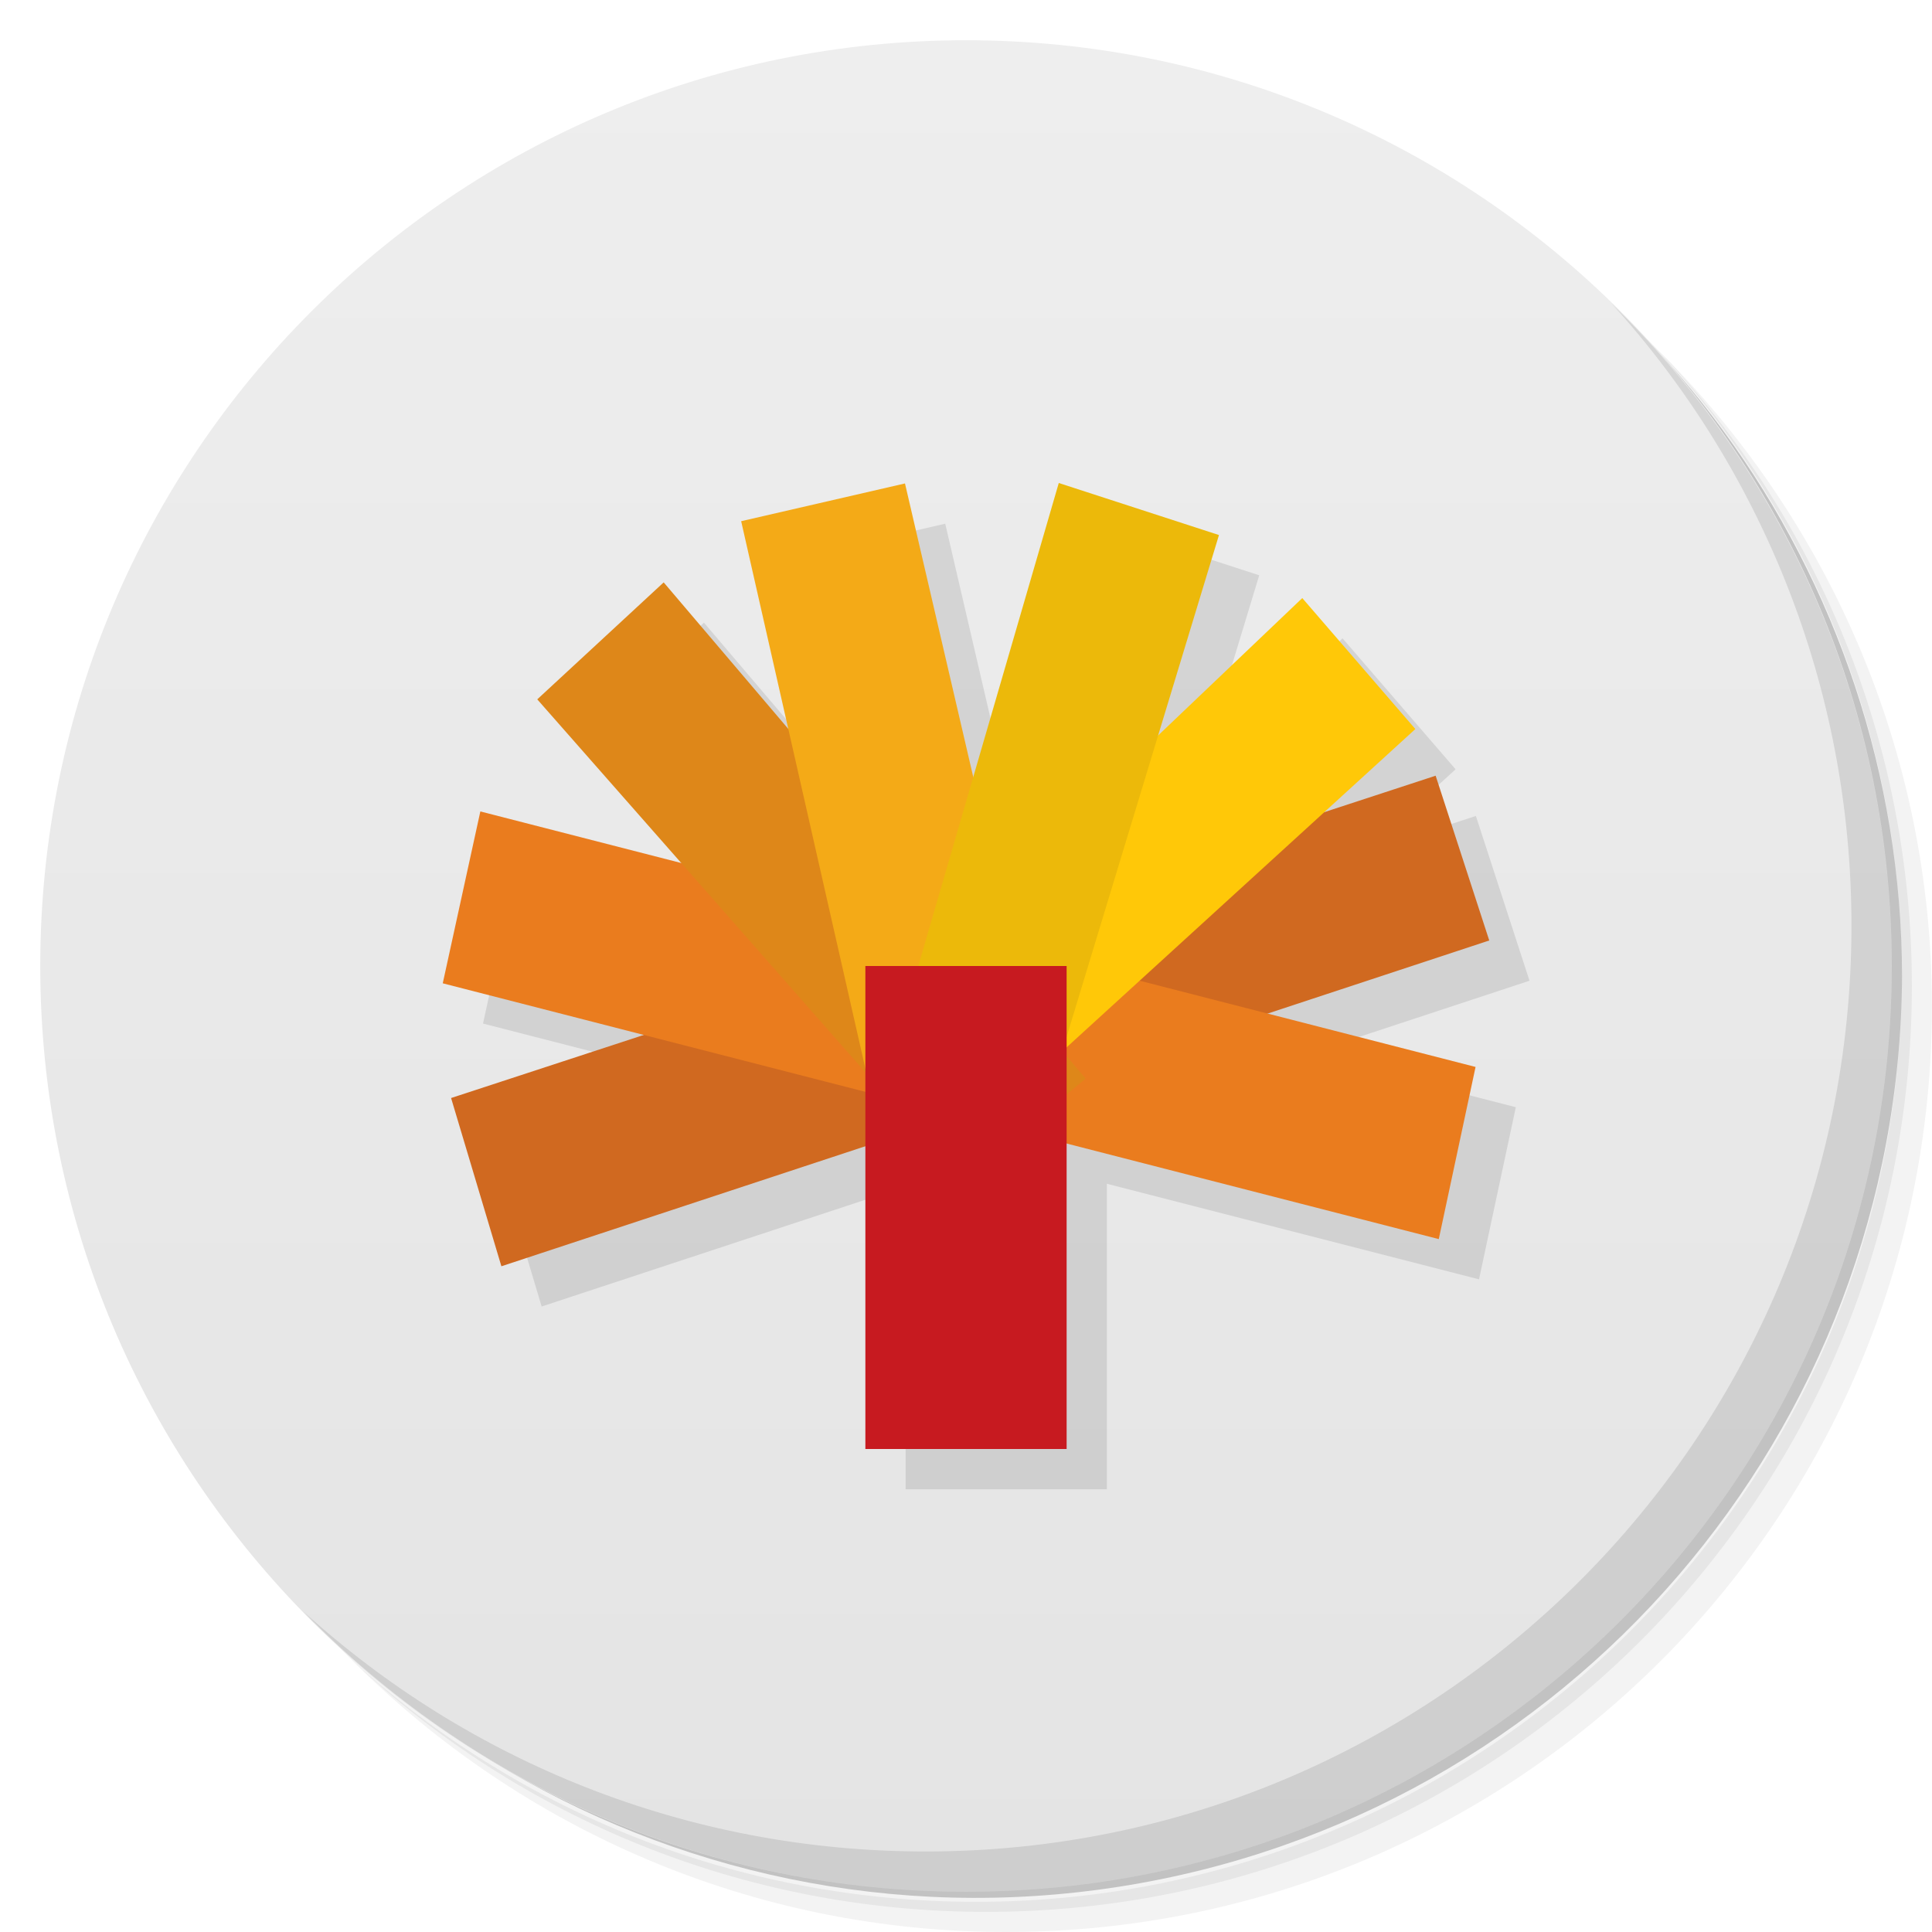
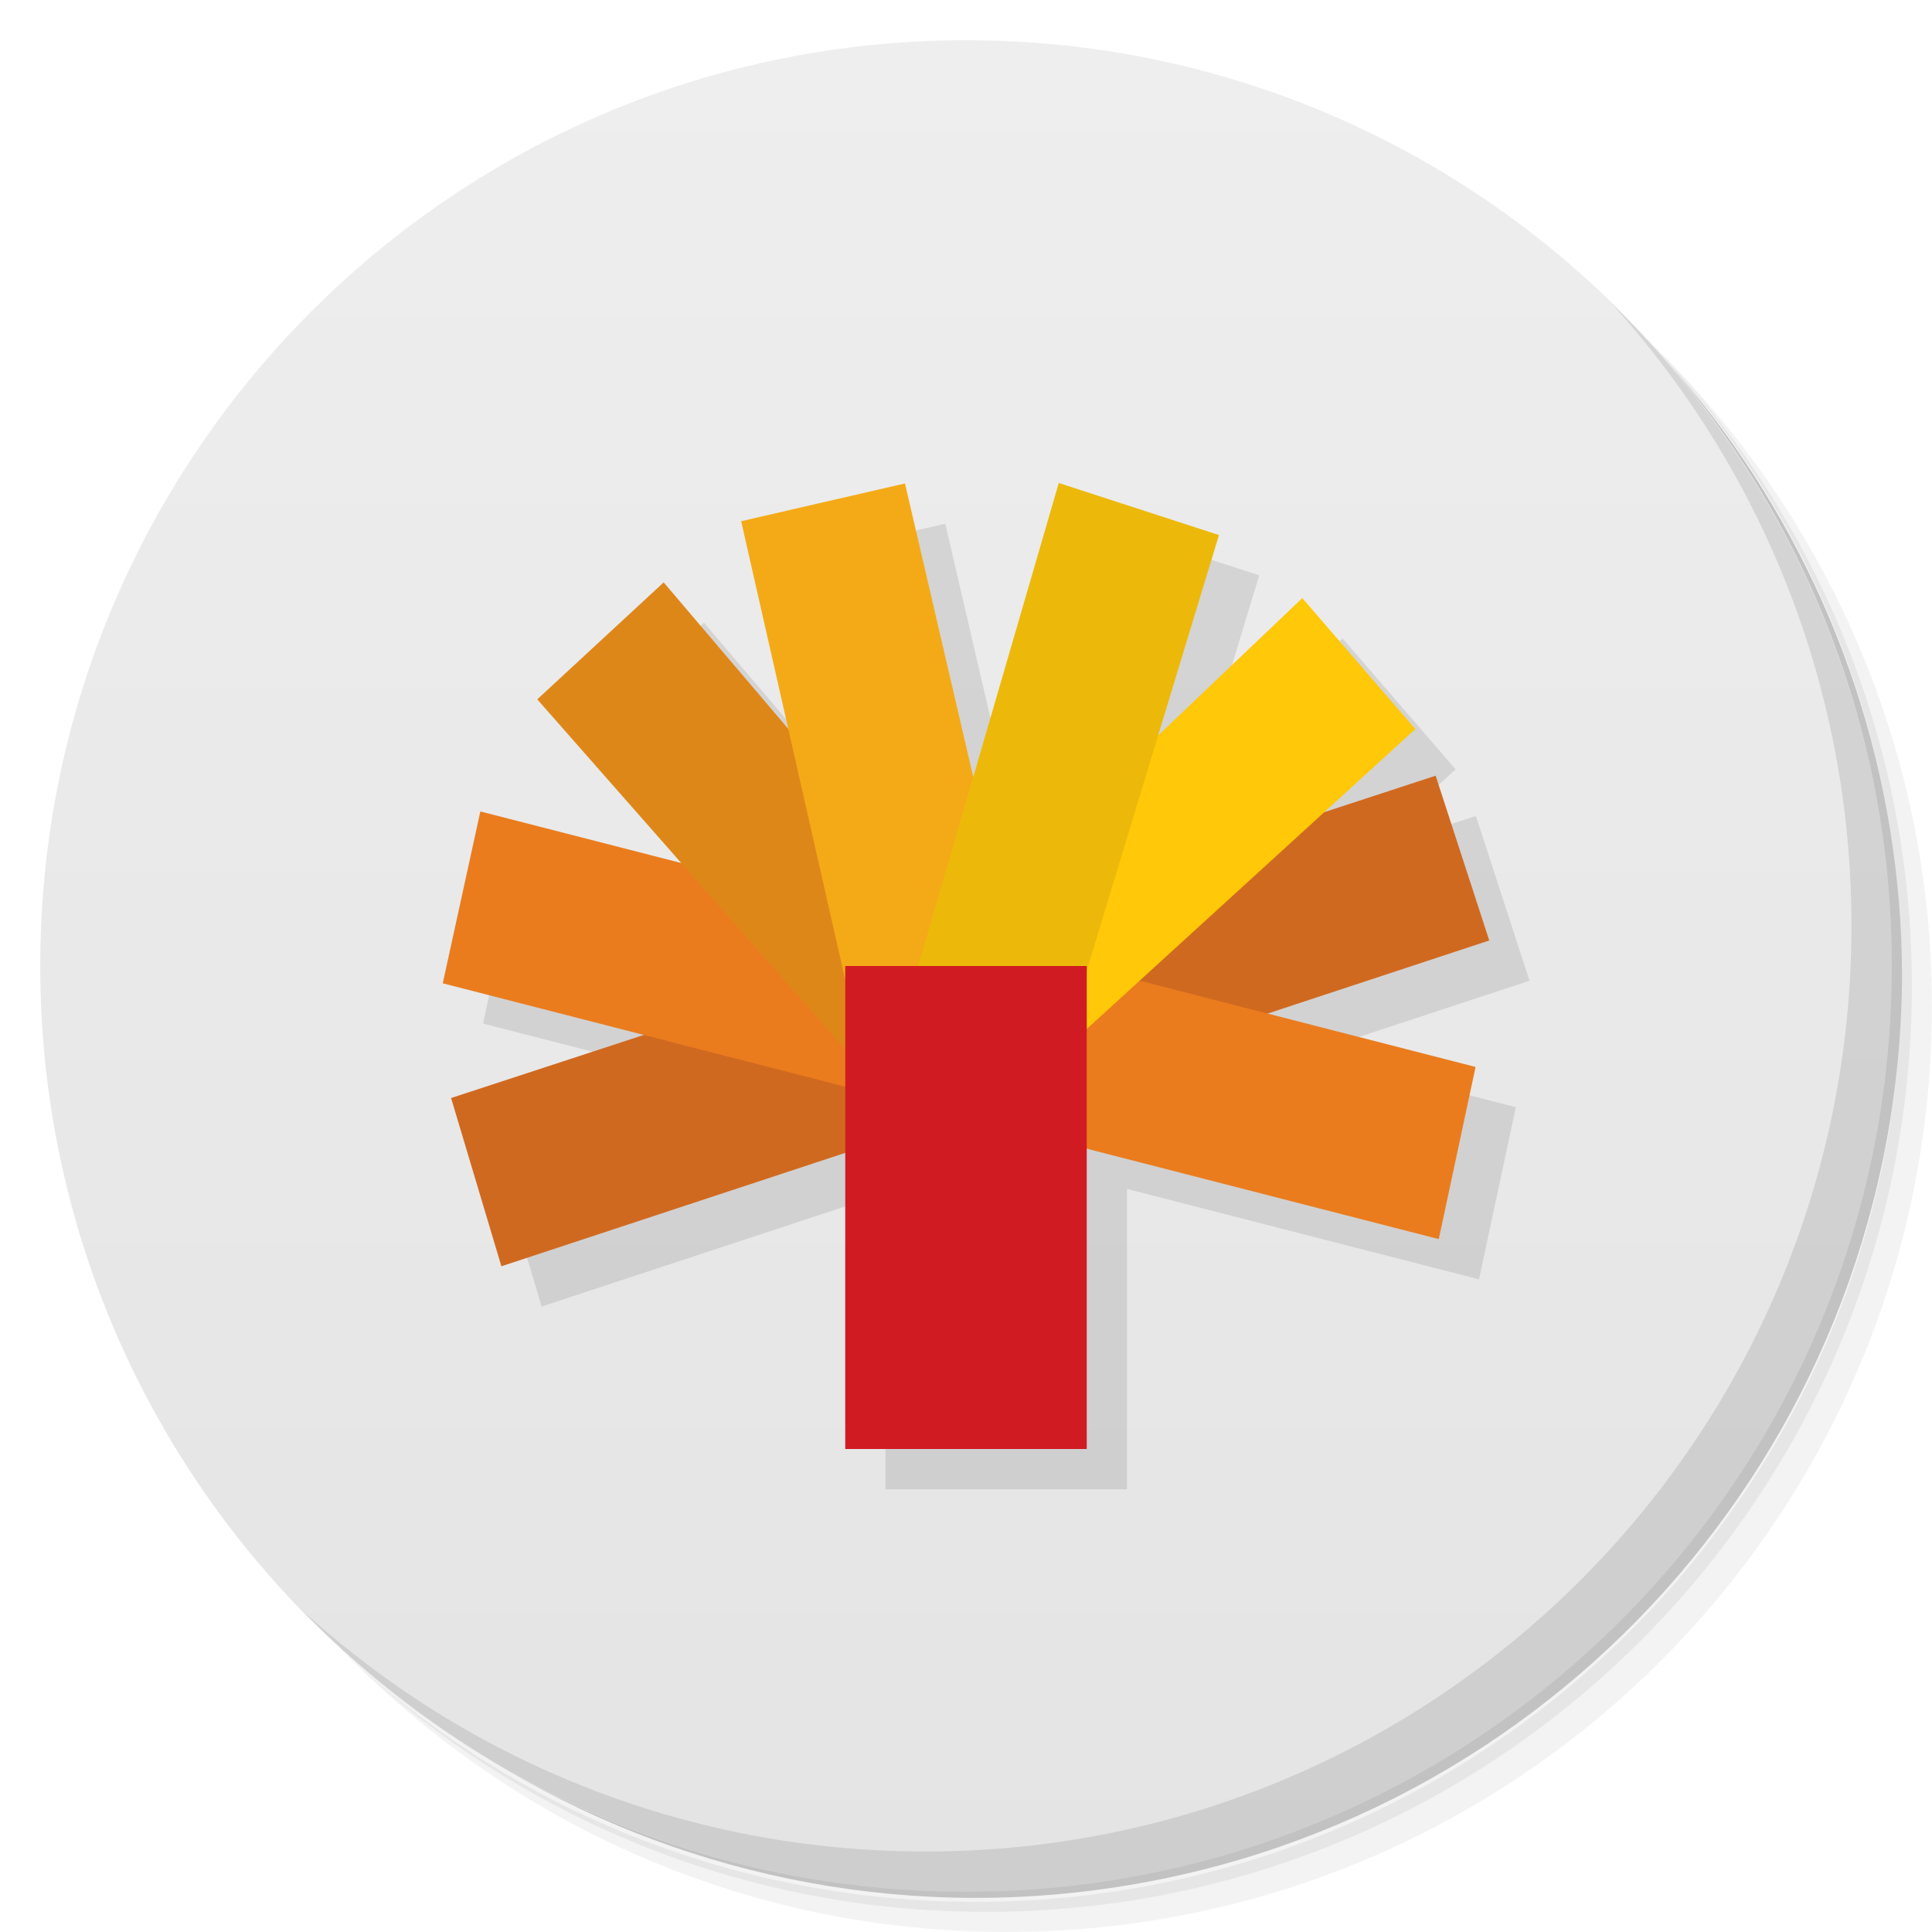
<svg xmlns="http://www.w3.org/2000/svg" viewBox="0 0 48 48">
  <defs>
    <linearGradient id="linearGradient3764" x1="1" x2="47" gradientUnits="userSpaceOnUse" gradientTransform="matrix(0,-1,1,0,-1.5e-6,48)">
      <stop style="stop-color:#e4e4e4;stop-opacity:1" />
      <stop offset="1" style="stop-color:#eee;stop-opacity:1" />
    </linearGradient>
  </defs>
  <g>
    <path d="m 36.31 5 c 5.859 4.062 9.688 10.831 9.688 18.5 c 0 12.426 -10.07 22.5 -22.5 22.5 c -7.669 0 -14.438 -3.828 -18.5 -9.688 c 1.037 1.822 2.306 3.499 3.781 4.969 c 4.085 3.712 9.514 5.969 15.469 5.969 c 12.703 0 23 -10.298 23 -23 c 0 -5.954 -2.256 -11.384 -5.969 -15.469 c -1.469 -1.475 -3.147 -2.744 -4.969 -3.781 z m 4.969 3.781 c 3.854 4.113 6.219 9.637 6.219 15.719 c 0 12.703 -10.297 23 -23 23 c -6.081 0 -11.606 -2.364 -15.719 -6.219 c 4.16 4.144 9.883 6.719 16.219 6.719 c 12.703 0 23 -10.298 23 -23 c 0 -6.335 -2.575 -12.06 -6.719 -16.219 z" style="opacity:0.05" />
    <path d="m 41.28 8.781 c 3.712 4.085 5.969 9.514 5.969 15.469 c 0 12.703 -10.297 23 -23 23 c -5.954 0 -11.384 -2.256 -15.469 -5.969 c 4.113 3.854 9.637 6.219 15.719 6.219 c 12.703 0 23 -10.298 23 -23 c 0 -6.081 -2.364 -11.606 -6.219 -15.719 z" style="opacity:0.1" />
    <path d="m 31.25 2.375 c 8.615 3.154 14.75 11.417 14.75 21.13 c 0 12.426 -10.07 22.5 -22.5 22.5 c -9.708 0 -17.971 -6.135 -21.12 -14.75 a 23 23 0 0 0 44.875 -7 a 23 23 0 0 0 -16 -21.875 z" style="opacity:0.2" />
  </g>
  <g>
    <path d="m 24 1 c 12.703 0 23 10.297 23 23 c 0 12.703 -10.297 23 -23 23 -12.703 0 -23 -10.297 -23 -23 0 -12.703 10.297 -23 23 -23 z" style="fill:url(#linearGradient3764);fill-opacity:1" />
  </g>
  <g>
    <g>
      <g transform="translate(1,1)">
        <g style="opacity:0.1">
          <g>
-             <path d="m 11.207 27.28 l 1.25 4.18 l 24.543 -8.094 l -1.332 -4.094 m -24.461 8.01" style="fill:#000;fill-opacity:1;stroke:none;fill-rule:nonzero" />
-             <path d="m 11.934 20.16 l -0.934 4.27 l 24.746 6.355 l 0.914 -4.277 m -24.727 -6.348" style="fill:#000;fill-opacity:1;stroke:none;fill-rule:nonzero" />
-             <path d="m 13.348 17.375 l 3.141 -2.906 l 10.484 12.328 l -3.078 2.566 m -10.547 -11.988" style="fill:#000;fill-opacity:1;stroke:none;fill-rule:nonzero" />
-             <path d="m 32.355 14.859 l 2.809 3.254 l -11.902 10.863 l -1.922 -3.621 m 11.02 -10.496" style="fill:#000;fill-opacity:1;stroke:none;fill-rule:nonzero" />
-             <path d="m 18.414 12.949 l 4.07 -0.938 l 3.188 13.707 l -4.137 0.984 m -3.121 -13.754" style="fill:#000;fill-opacity:1;stroke:none;fill-rule:nonzero" />
-             <path d="m 26.305 12 l 3.98 1.293 l -4.105 13.52 l -3.809 -1.289 m 3.934 -13.523" style="fill:#000;fill-opacity:1;stroke:none;fill-rule:nonzero" />
-             <path d="m 21.5 24 l 5 0 l 0 12 l -5 0 m 0 -12" style="fill:#000;fill-opacity:1;stroke:none;fill-rule:nonzero" />
+             <path d="m 27.305 13 l -2.125 7.305 l -1.695 -7.293 l -4.07 0.938 l 1.172 5.162 l -3.098 -3.643 l -3.141 2.906 l 3.578 4.066 l -4.992 -1.281 l -0.934 4.27 l 4.994 1.283 l -4.787 1.566 l 1.25 4.182 l 8.543 -2.818 l 0 7.357 l 6 0 l 0 -7.461 l 8.746 2.246 l 0.914 -4.277 l -5.166 -1.326 l 5.506 -1.816 l -1.332 -4.094 l -2.766 0.906 l 2.262 -2.064 l -2.809 -3.254 l -3.582 3.414 l 1.512 -4.98 l -3.98 -1.293 z" transform="translate(-1,-1)" style="fill:#000;fill-opacity:1;stroke:none;fill-rule:nonzero" />
          </g>
        </g>
      </g>
    </g>
  </g>
  <g>
    <g>
      <g>
        <path d="m 11.207 27.28 l 1.25 4.18 l 24.543 -8.094 l -1.332 -4.094 m -24.461 8.01" style="fill:#d06920;fill-opacity:1;stroke:none;fill-rule:nonzero" />
        <path d="m 11.934 20.16 l -0.934 4.27 l 24.746 6.355 l 0.914 -4.277 m -24.727 -6.348" style="fill:#ea7c1e;fill-opacity:1;stroke:none;fill-rule:nonzero" />
        <path d="m 13.348 17.375 l 3.141 -2.906 l 10.484 12.328 l -3.078 2.566 m -10.547 -11.988" style="fill:#de8719;fill-opacity:1;stroke:none;fill-rule:nonzero" />
        <path d="m 32.355 14.859 l 2.809 3.254 l -11.902 10.863 l -1.922 -3.621 m 11.02 -10.496" style="fill:#ffc808;fill-opacity:1;stroke:none;fill-rule:nonzero" />
        <path d="m 18.414 12.949 l 4.07 -0.938 l 3.188 13.707 l -4.137 0.984 m -3.121 -13.754" style="fill:#f4aa17;fill-opacity:1;stroke:none;fill-rule:nonzero" />
        <path d="m 26.305 12 l 3.98 1.293 l -4.105 13.52 l -3.809 -1.289 m 3.934 -13.523" style="fill:#ecb90a;fill-opacity:1;stroke:none;fill-rule:nonzero" />
-         <path d="m 21.5 24 l 5 0 l 0 12 l -5 0 m 0 -12" style="fill:#c71a20;fill-opacity:1;stroke:none;fill-rule:nonzero" />
+         <path d="m 21 24 6 0 0 12 -6 0" style="fill:#d11b22;fill-opacity:1;stroke:none;fill-rule:nonzero" />
      </g>
    </g>
  </g>
  <g>
    <path d="m 40.03 7.531 c 3.712 4.084 5.969 9.514 5.969 15.469 0 12.703 -10.297 23 -23 23 c -5.954 0 -11.384 -2.256 -15.469 -5.969 4.178 4.291 10.01 6.969 16.469 6.969 c 12.703 0 23 -10.298 23 -23 0 -6.462 -2.677 -12.291 -6.969 -16.469 z" style="opacity:0.1" />
  </g>
</svg>
